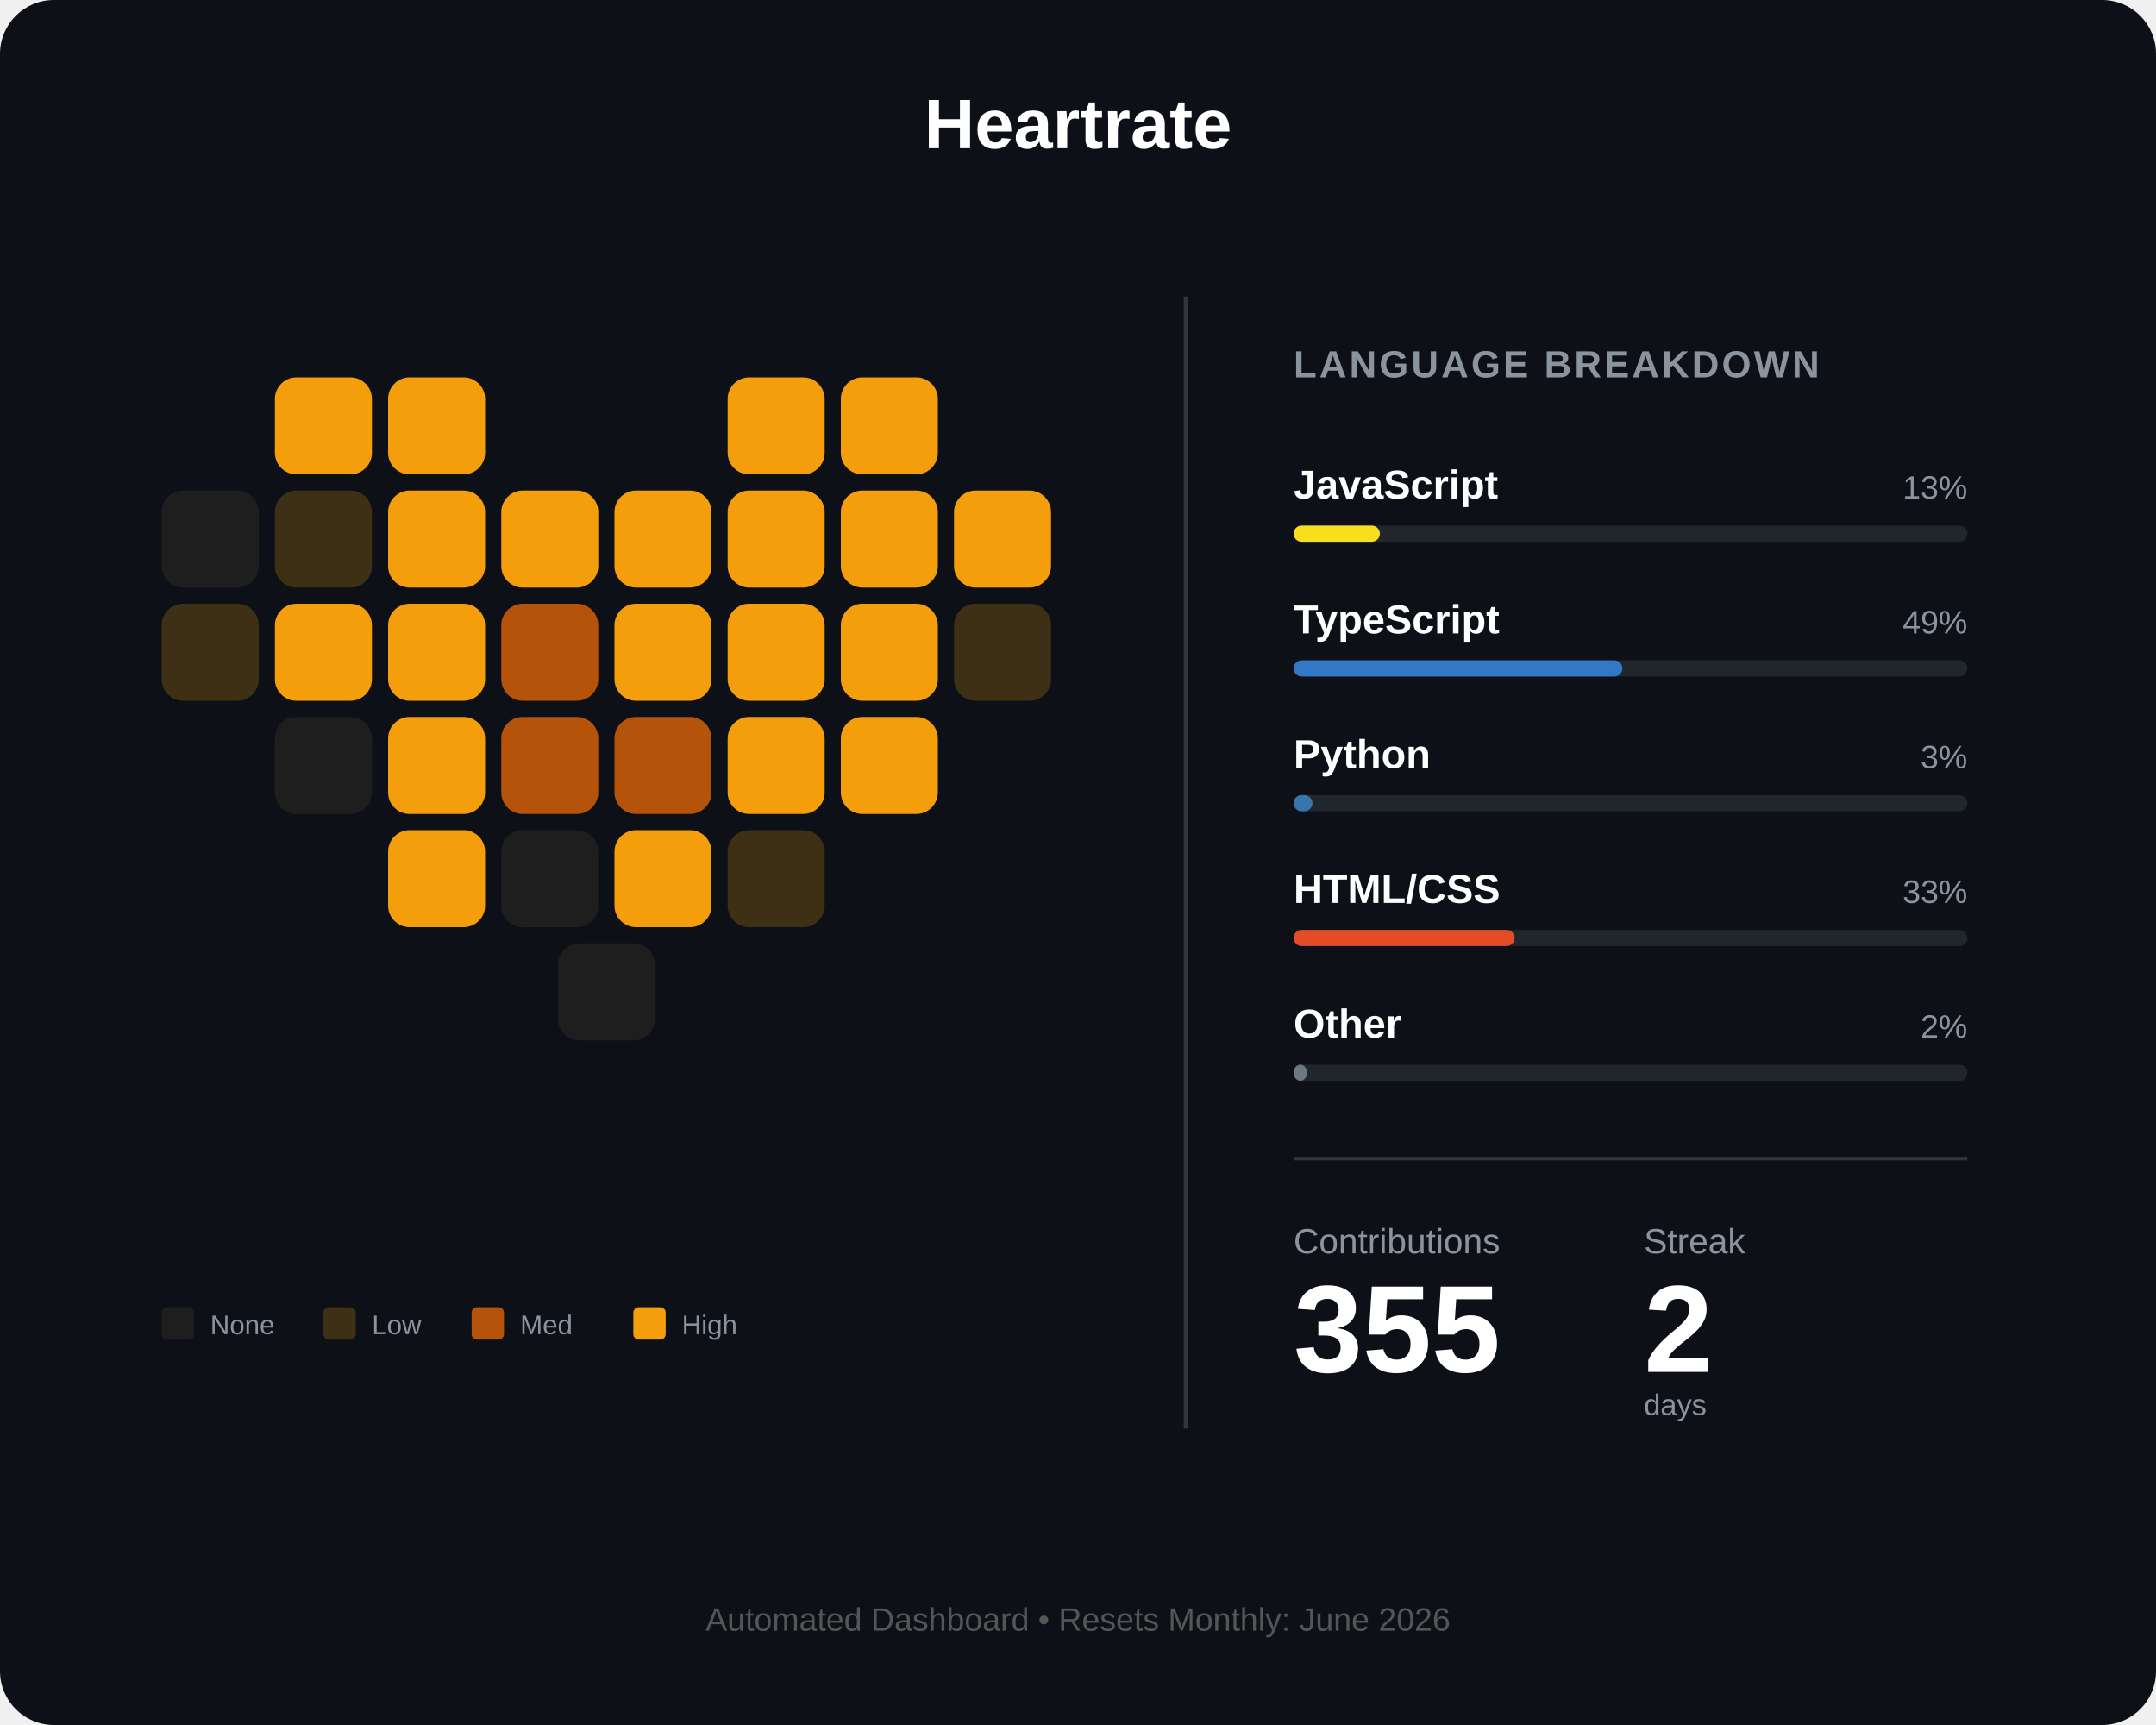
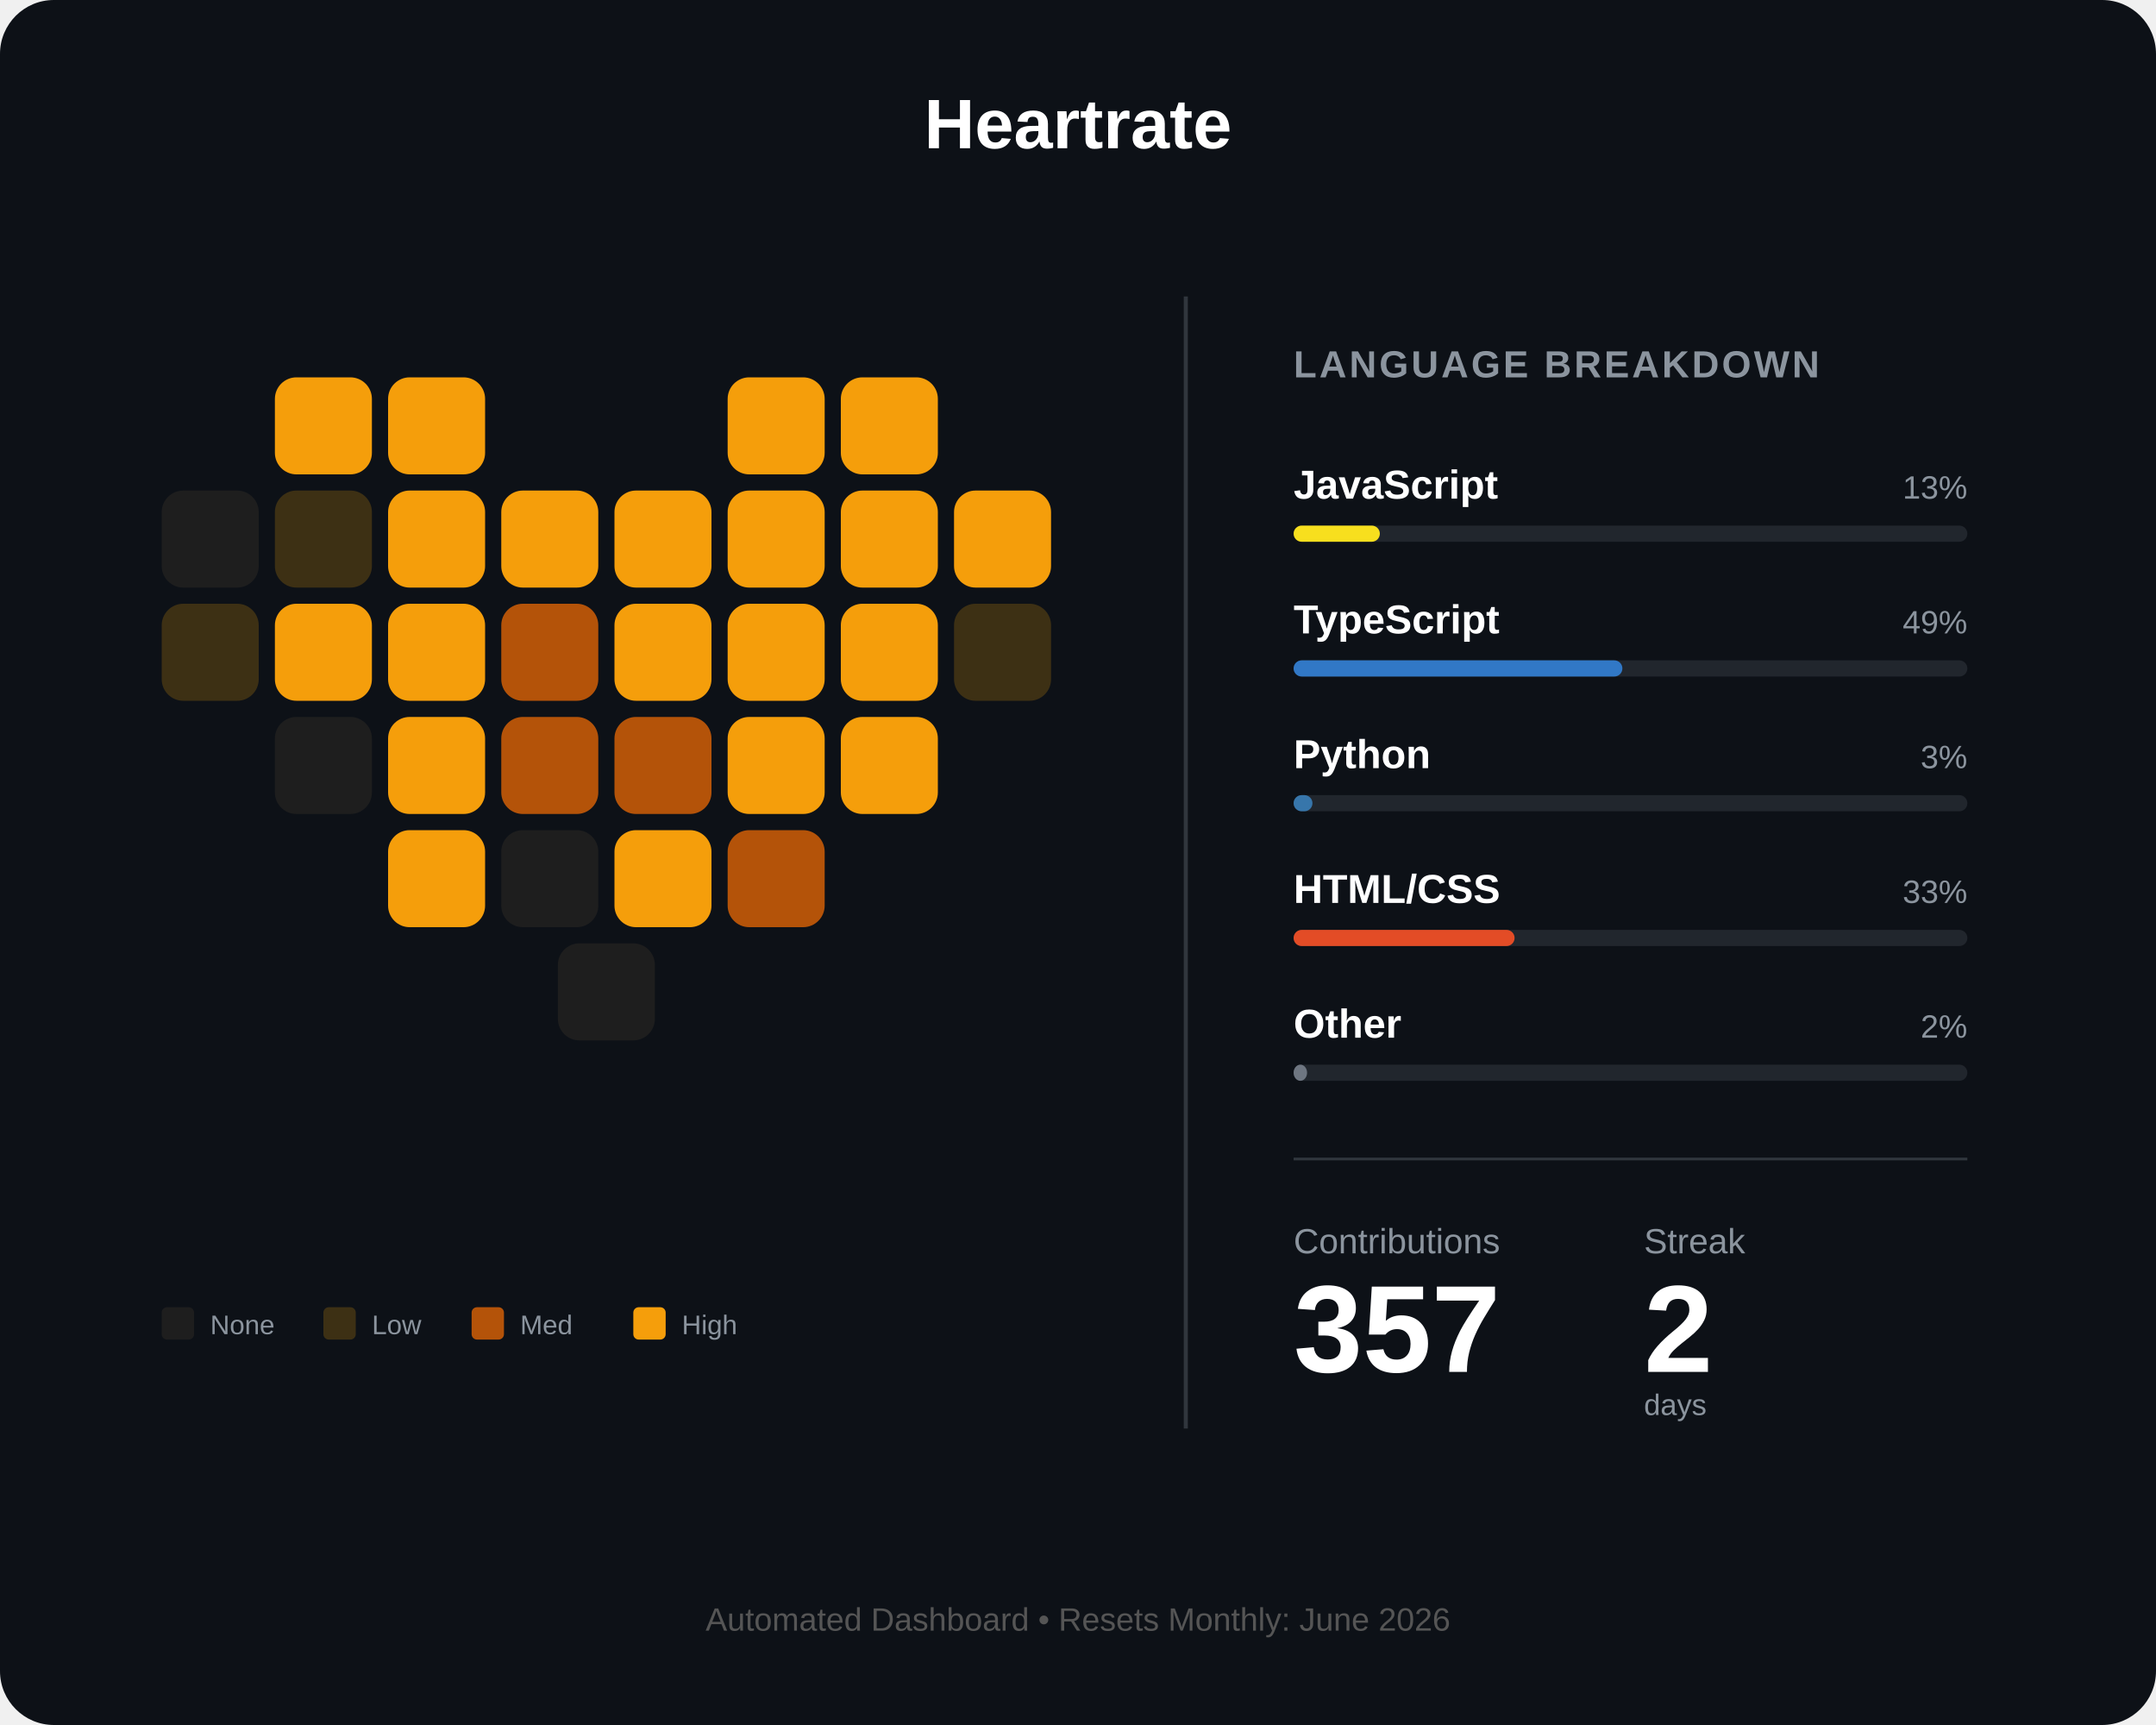
<svg xmlns="http://www.w3.org/2000/svg" width="800" height="640" viewBox="0 0 800 640" fill="none">
  <rect width="800" height="640" rx="20" fill="#0d1117" />
  <text x="400" y="55" fill="white" font-family="Arial" font-size="26" font-weight="bold" text-anchor="middle">Heartrate</text>
  <g id="heart-grid" transform="translate(60, 140)">
    <rect id="day_1" x="42" y="0" width="36" height="36" rx="8" fill="#f59e0b" />
    <rect id="day_2" x="84" y="0" width="36" height="36" rx="8" fill="#f59e0b" />
    <rect id="day_3" x="210" y="0" width="36" height="36" rx="8" fill="#f59e0b" />
    <rect id="day_4" x="252" y="0" width="36" height="36" rx="8" fill="#f59e0b" />
    <rect id="day_5" x="0" y="42" width="36" height="36" rx="8" fill="#1e1e1e" />
    <rect id="day_6" x="42" y="42" width="36" height="36" rx="8" fill="#3d3014" />
    <rect id="day_7" x="84" y="42" width="36" height="36" rx="8" fill="#f59e0b" />
    <rect id="day_8" x="126" y="42" width="36" height="36" rx="8" fill="#f59e0b" />
    <rect id="day_9" x="168" y="42" width="36" height="36" rx="8" fill="#f59e0b" />
    <rect id="day_10" x="210" y="42" width="36" height="36" rx="8" fill="#f59e0b" />
    <rect id="day_11" x="252" y="42" width="36" height="36" rx="8" fill="#f59e0b" />
    <rect id="day_12" x="294" y="42" width="36" height="36" rx="8" fill="#f59e0b" />
    <rect id="day_13" x="0" y="84" width="36" height="36" rx="8" fill="#3d3014" />
    <rect id="day_14" x="42" y="84" width="36" height="36" rx="8" fill="#f59e0b" />
    <rect id="day_15" x="84" y="84" width="36" height="36" rx="8" fill="#f59e0b" />
    <rect id="day_16" x="126" y="84" width="36" height="36" rx="8" fill="#b45309" />
    <rect id="day_17" x="168" y="84" width="36" height="36" rx="8" fill="#f59e0b" />
    <rect id="day_18" x="210" y="84" width="36" height="36" rx="8" fill="#f59e0b" />
    <rect id="day_19" x="252" y="84" width="36" height="36" rx="8" fill="#f59e0b" />
    <rect id="day_20" x="294" y="84" width="36" height="36" rx="8" fill="#3d3014" />
    <rect id="day_21" x="42" y="126" width="36" height="36" rx="8" fill="#1e1e1e" />
    <rect id="day_22" x="84" y="126" width="36" height="36" rx="8" fill="#f59e0b" />
    <rect id="day_23" x="126" y="126" width="36" height="36" rx="8" fill="#b45309" />
    <rect id="day_24" x="168" y="126" width="36" height="36" rx="8" fill="#b45309" />
    <rect id="day_25" x="210" y="126" width="36" height="36" rx="8" fill="#f59e0b" />
    <rect id="day_26" x="252" y="126" width="36" height="36" rx="8" fill="#f59e0b" />
    <rect id="day_27" x="84" y="168" width="36" height="36" rx="8" fill="#f59e0b" />
    <rect id="day_28" x="126" y="168" width="36" height="36" rx="8" fill="#1e1e1e" />
    <rect id="day_29" x="168" y="168" width="36" height="36" rx="8" fill="#f59e0b" />
-     <rect id="day_30" x="210" y="168" width="36" height="36" rx="8" fill="#3d3014" />
+     <rect id="day_30" x="210" y="168" width="36" height="36" rx="8" fill="#b45309" />
    <rect id="day_31" x="147" y="210" width="36" height="36" rx="8" fill="#1e1e1e" />
  </g>
  <g transform="translate(60, 485)">
    <rect id="legend_empty" x="0" y="0" width="12" height="12" rx="2" fill="#1e1e1e" />
    <text x="18" y="10" fill="#8b949e" font-family="Arial" font-size="10">None</text>
    <rect id="legend_low" x="60" y="0" width="12" height="12" rx="2" fill="#3d3014" />
    <text x="78" y="10" fill="#8b949e" font-family="Arial" font-size="10">Low</text>
    <rect id="legend_med" x="115" y="0" width="12" height="12" rx="2" fill="#b45309" />
    <text x="133" y="10" fill="#8b949e" font-family="Arial" font-size="10">Med</text>
    <rect id="legend_high" x="175" y="0" width="12" height="12" rx="2" fill="#f59e0b" />
    <text x="193" y="10" fill="#8b949e" font-family="Arial" font-size="10">High</text>
  </g>
  <line x1="440" y1="110" x2="440" y2="530" stroke="#30363d" stroke-width="1.5" />
  <g transform="translate(480, 140)">
    <text x="0" y="0" fill="#8b949e" font-family="Arial" font-size="14" font-weight="bold" letter-spacing="1">LANGUAGE BREAKDOWN</text>
    <g transform="translate(0, 45)">
      <text id="lang_1_name" x="0" y="0" fill="white" font-family="Arial" font-size="15" font-weight="bold">JavaScript</text>
      <text id="lang_1_percent" x="250" y="0" fill="#8b949e" font-family="Arial" font-size="12" text-anchor="end">13%</text>
      <rect x="0" y="10" width="250" height="6" rx="3" fill="#21262d" />
      <rect id="lang_1_bar" x="0" y="10" width="32" height="6" rx="3" fill="#f7df1e" />
    </g>
    <g transform="translate(0, 95)">
      <text id="lang_2_name" x="0" y="0" fill="white" font-family="Arial" font-size="15" font-weight="bold">TypeScript</text>
      <text id="lang_2_percent" x="250" y="0" fill="#8b949e" font-family="Arial" font-size="12" text-anchor="end">49%</text>
      <rect x="0" y="10" width="250" height="6" rx="3" fill="#21262d" />
      <rect id="lang_2_bar" x="0" y="10" width="122" height="6" rx="3" fill="#3178c6" />
    </g>
    <g transform="translate(0, 145)">
      <text id="lang_3_name" x="0" y="0" fill="white" font-family="Arial" font-size="15" font-weight="bold">Python</text>
      <text id="lang_3_percent" x="250" y="0" fill="#8b949e" font-family="Arial" font-size="12" text-anchor="end">3%</text>
      <rect x="0" y="10" width="250" height="6" rx="3" fill="#21262d" />
      <rect id="lang_3_bar" x="0" y="10" width="7" height="6" rx="3" fill="#3776ab" />
    </g>
    <g transform="translate(0, 195)">
      <text id="lang_4_name" x="0" y="0" fill="white" font-family="Arial" font-size="15" font-weight="bold">HTML/CSS</text>
      <text id="lang_4_percent" x="250" y="0" fill="#8b949e" font-family="Arial" font-size="12" text-anchor="end">33%</text>
      <rect x="0" y="10" width="250" height="6" rx="3" fill="#21262d" />
      <rect id="lang_4_bar" x="0" y="10" width="82" height="6" rx="3" fill="#e34c26" />
    </g>
    <g transform="translate(0, 245)">
      <text id="lang_5_name" x="0" y="0" fill="white" font-family="Arial" font-size="15" font-weight="bold">Other</text>
      <text id="lang_5_percent" x="250" y="0" fill="#8b949e" font-family="Arial" font-size="12" text-anchor="end">2%</text>
      <rect x="0" y="10" width="250" height="6" rx="3" fill="#21262d" />
      <rect id="lang_5_bar" x="0" y="10" width="5" height="6" rx="3" fill="#6e7681" />
    </g>
    <line x1="0" y1="290" x2="250" y2="290" stroke="#30363d" stroke-width="1" />
    <g transform="translate(0, 325)">
      <text x="0" y="0" fill="#8b949e" font-family="Arial" font-size="13">Contributions</text>
      <text x="130" y="0" fill="#8b949e" font-family="Arial" font-size="13">Streak</text>
-       <text id="total_count" x="0" y="44" fill="white" font-family="Arial" font-size="46" font-weight="bold">355</text>
+       <text id="total_count" x="0" y="44" fill="white" font-family="Arial" font-size="46" font-weight="bold">357</text>
      <text id="streak_count" x="130" y="44" fill="white" font-family="Arial" font-size="46" font-weight="bold">2</text>
      <text x="130" y="60" fill="#8b949e" font-family="Arial" font-size="11">days</text>
    </g>
  </g>
  <text id="footer_text" x="400" y="605" fill="#555" font-family="Arial" font-size="12" text-anchor="middle">Automated Dashboard • Resets Monthly: June 2026</text>
</svg>
